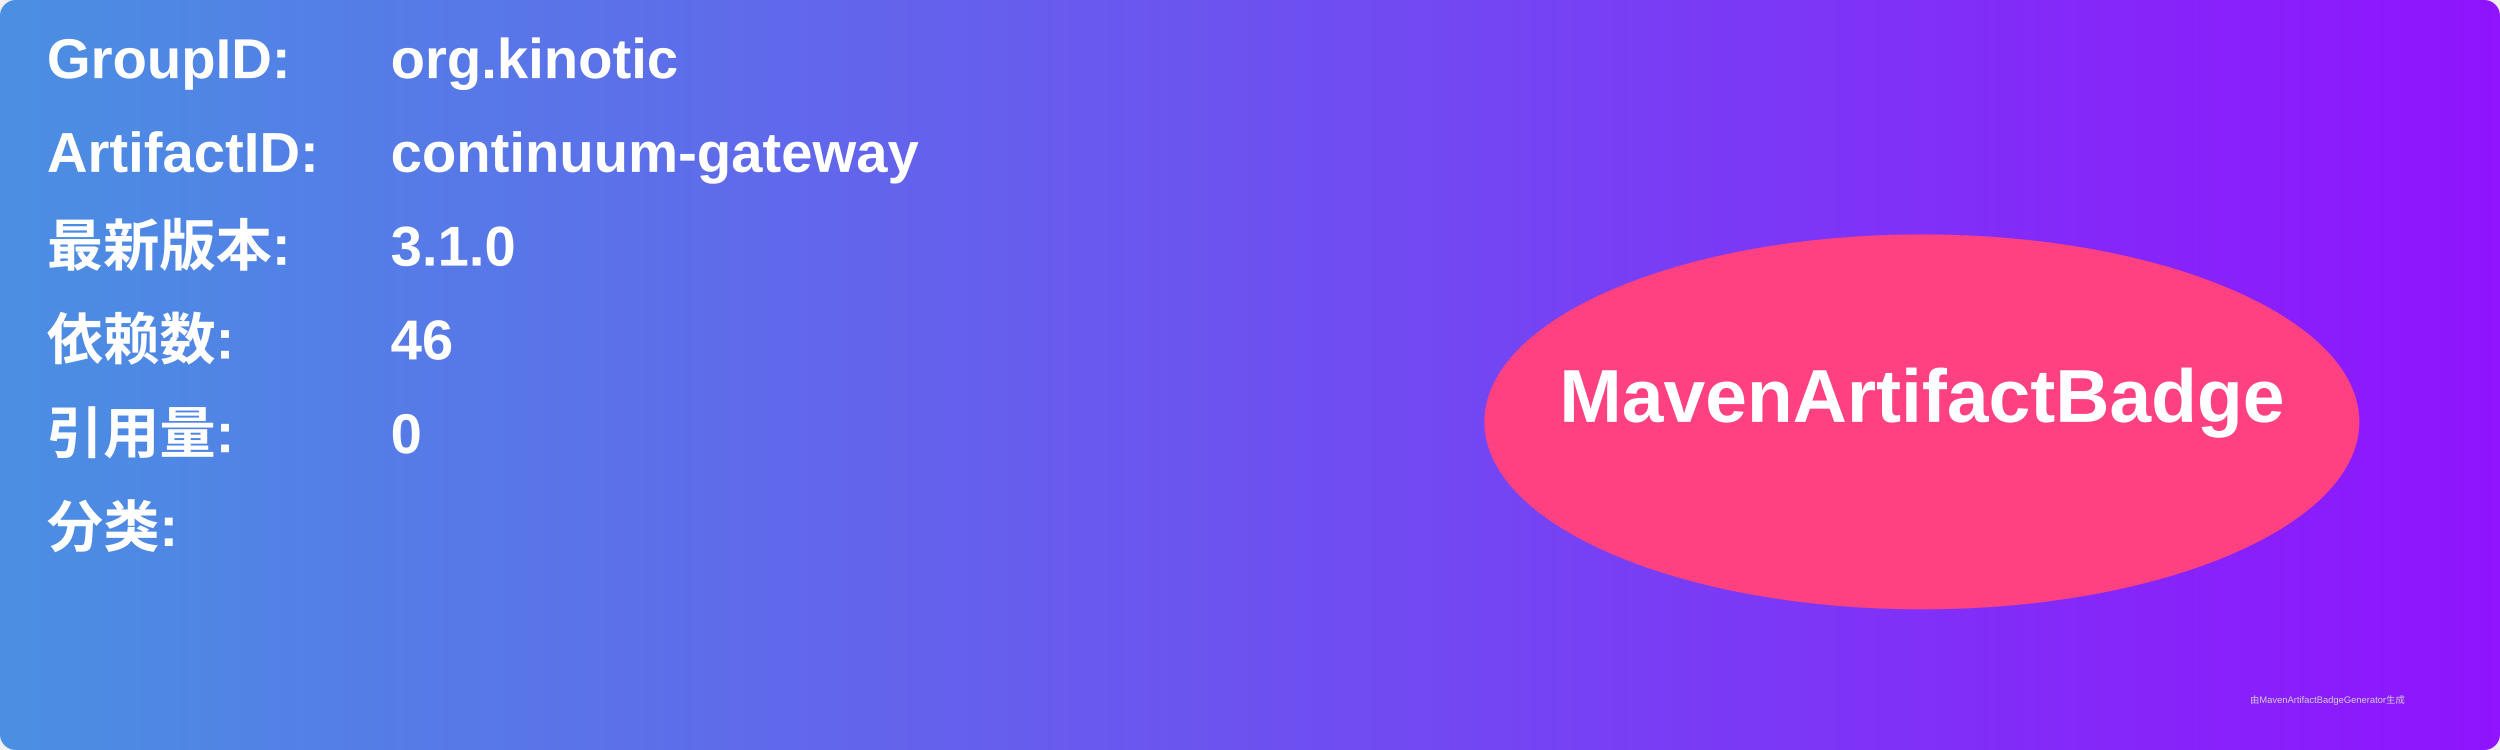
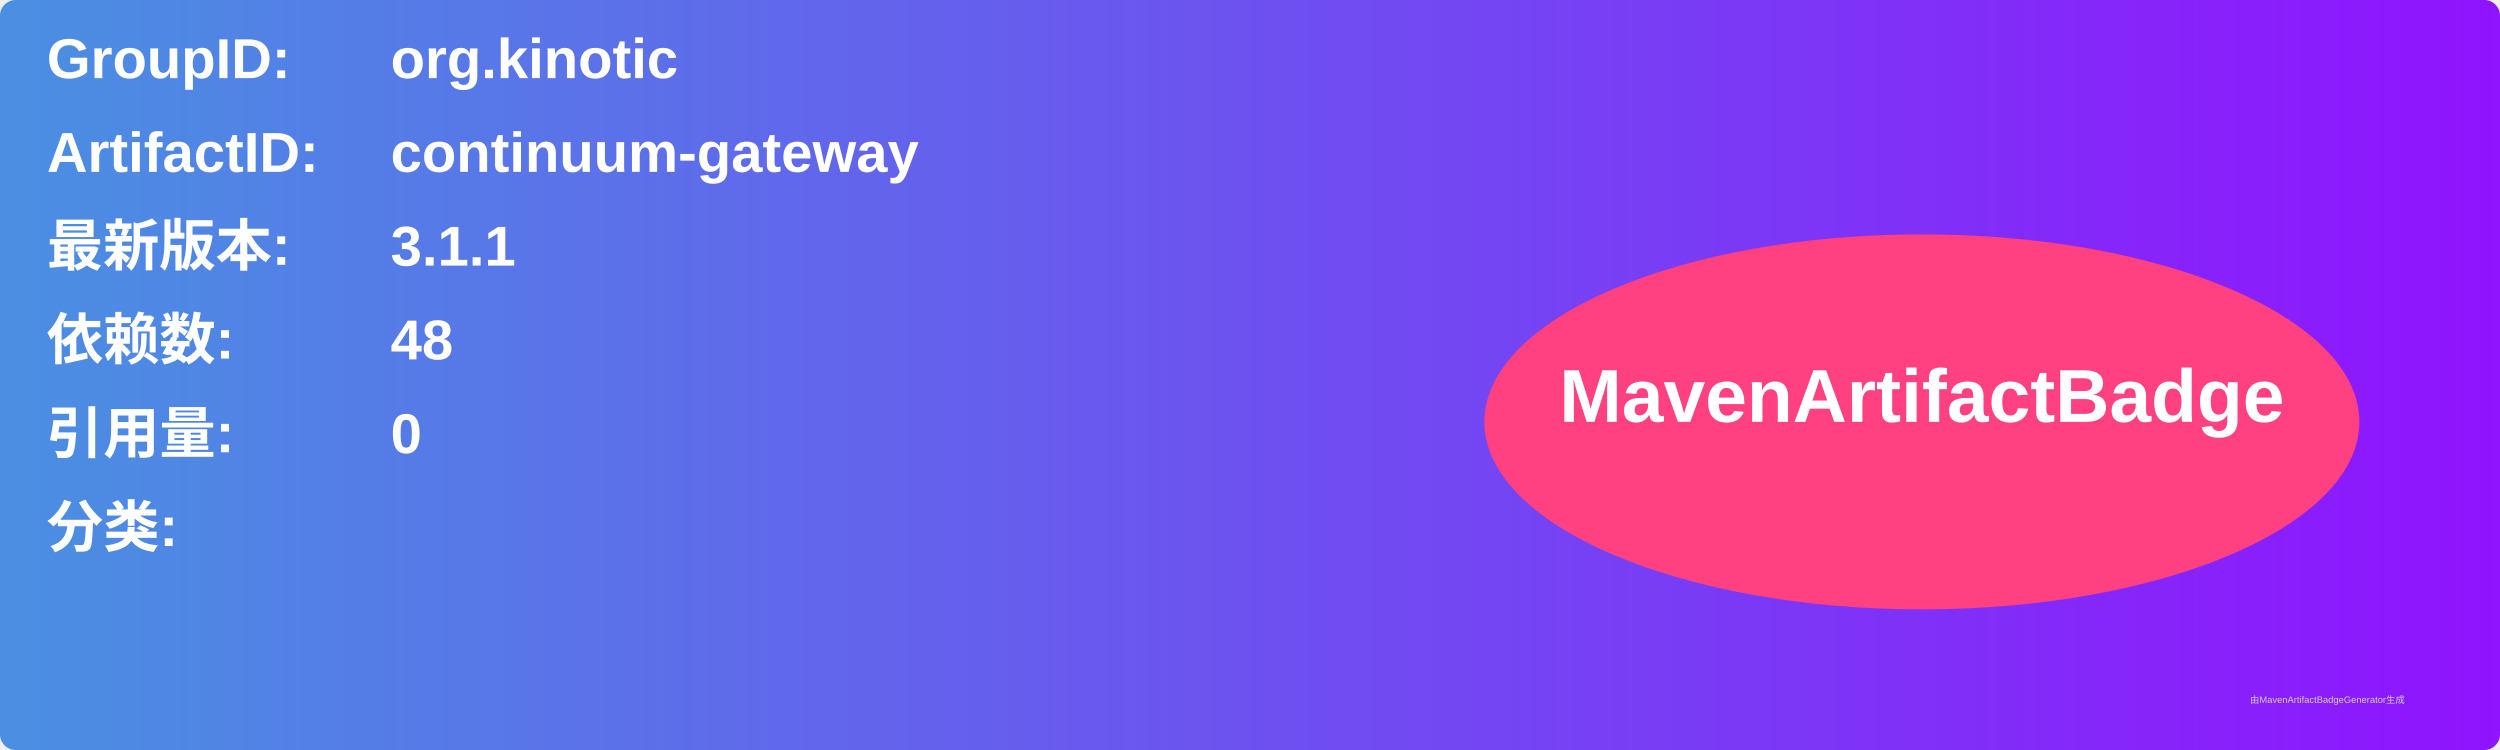
<svg xmlns="http://www.w3.org/2000/svg" width="800" height="240" viewBox="0 0 800 240">
  <linearGradient id="grad" x1="0%" y1="0%" x2="100%" y2="0%">
    <stop offset="0%" stop-color="#4a90e2" />
    <stop offset="100%" stop-color="#9013fe" />
  </linearGradient>
  <rect width="100%" height="100%" rx="5" ry="5" fill="url(#grad)" />
  <g transform="translate(15, 15)">
    <text x="0" y="10" font-family="Arial" font-size="18" fill="white" font-weight="bold" width="260">GroupID:</text>
    <text x="110" y="10" font-family="Arial" font-size="18" fill="white" font-weight="bold" width="460">org.kinotic</text>
    <text x="0" y="40" font-family="Arial" font-size="18" fill="white" font-weight="bold" width="260">ArtifactID:</text>
    <text x="110" y="40" font-family="Arial" font-size="18" fill="white" font-weight="bold" width="460">continuum-gateway</text>
    <text x="0" y="70" font-family="Arial" font-size="18" fill="white" font-weight="bold">最新版本:</text>
    <text x="110" y="70" font-family="Arial" font-size="18" fill="white" font-weight="bold">
-       <tspan font-weight="bold">3.1.0</tspan>
+       <tspan font-weight="bold">3.1.1</tspan>
    </text>
    <text x="0" y="100" font-family="Arial" font-size="18" fill="white" font-weight="bold">依赖数: </text>
    <text x="110" y="100" font-family="Arial" font-size="18" fill="white">
-       <tspan font-weight="bold">46</tspan>
+       <tspan font-weight="bold">48</tspan>
    </text>
    <text x="0" y="130" font-family="Arial" font-size="18" fill="white" font-weight="bold">引用量: </text>
    <text x="110" y="130" font-family="Arial" font-size="18" fill="white">
      <tspan font-weight="bold">0</tspan>
    </text>
    <text x="0" y="160" font-family="Arial" font-size="18" fill="white" font-weight="bold">分类:</text>
    <text x="10" y="190" font-family="Arial" font-size="10" fill="white">
      <tspan font-weight="bold" />
    </text>
    <ellipse cx="600" cy="120" rx="140" ry="60" fill="#ff4081" />
    <text x="600" y="120" text-anchor="middle" font-family="Arial" font-size="24" fill="white" font-weight="bold">MavenArtifactBadge</text>
  </g>
  <text x="720" y="225" font-family="Arial" font-size="3" fill="#d0d0d0">由MavenArtifactBadgeGenerator生成</text>
</svg>
